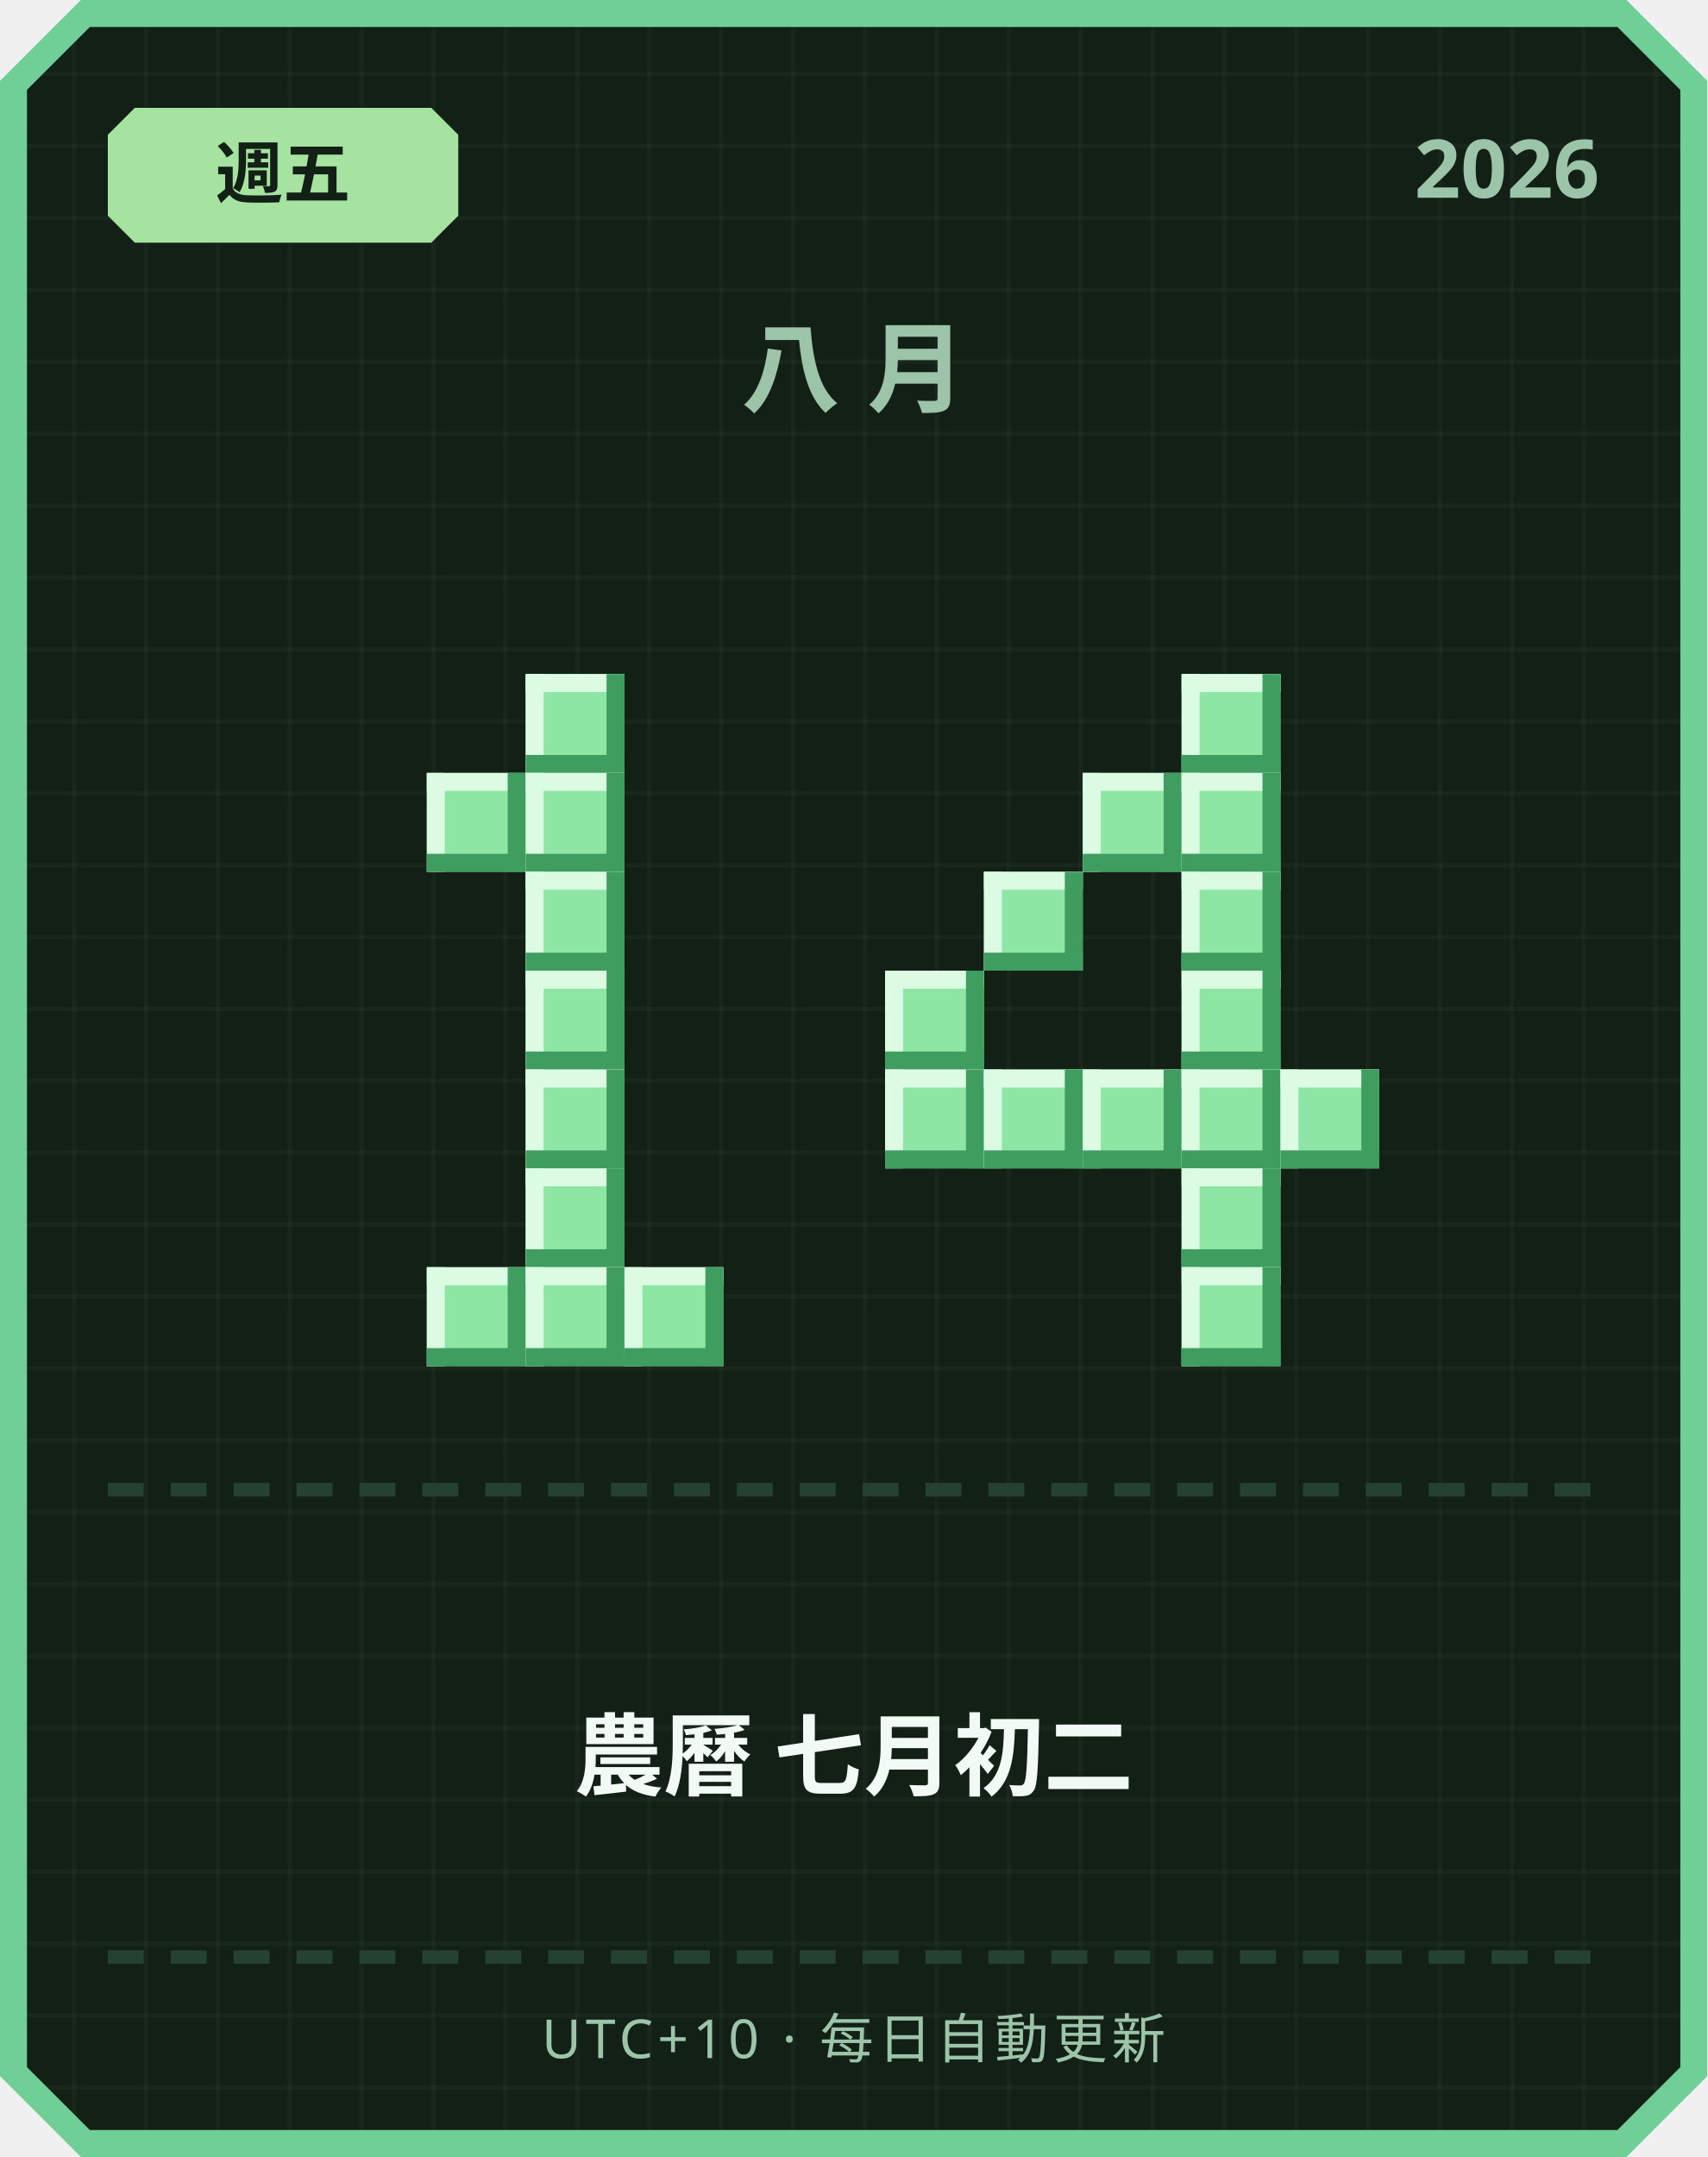
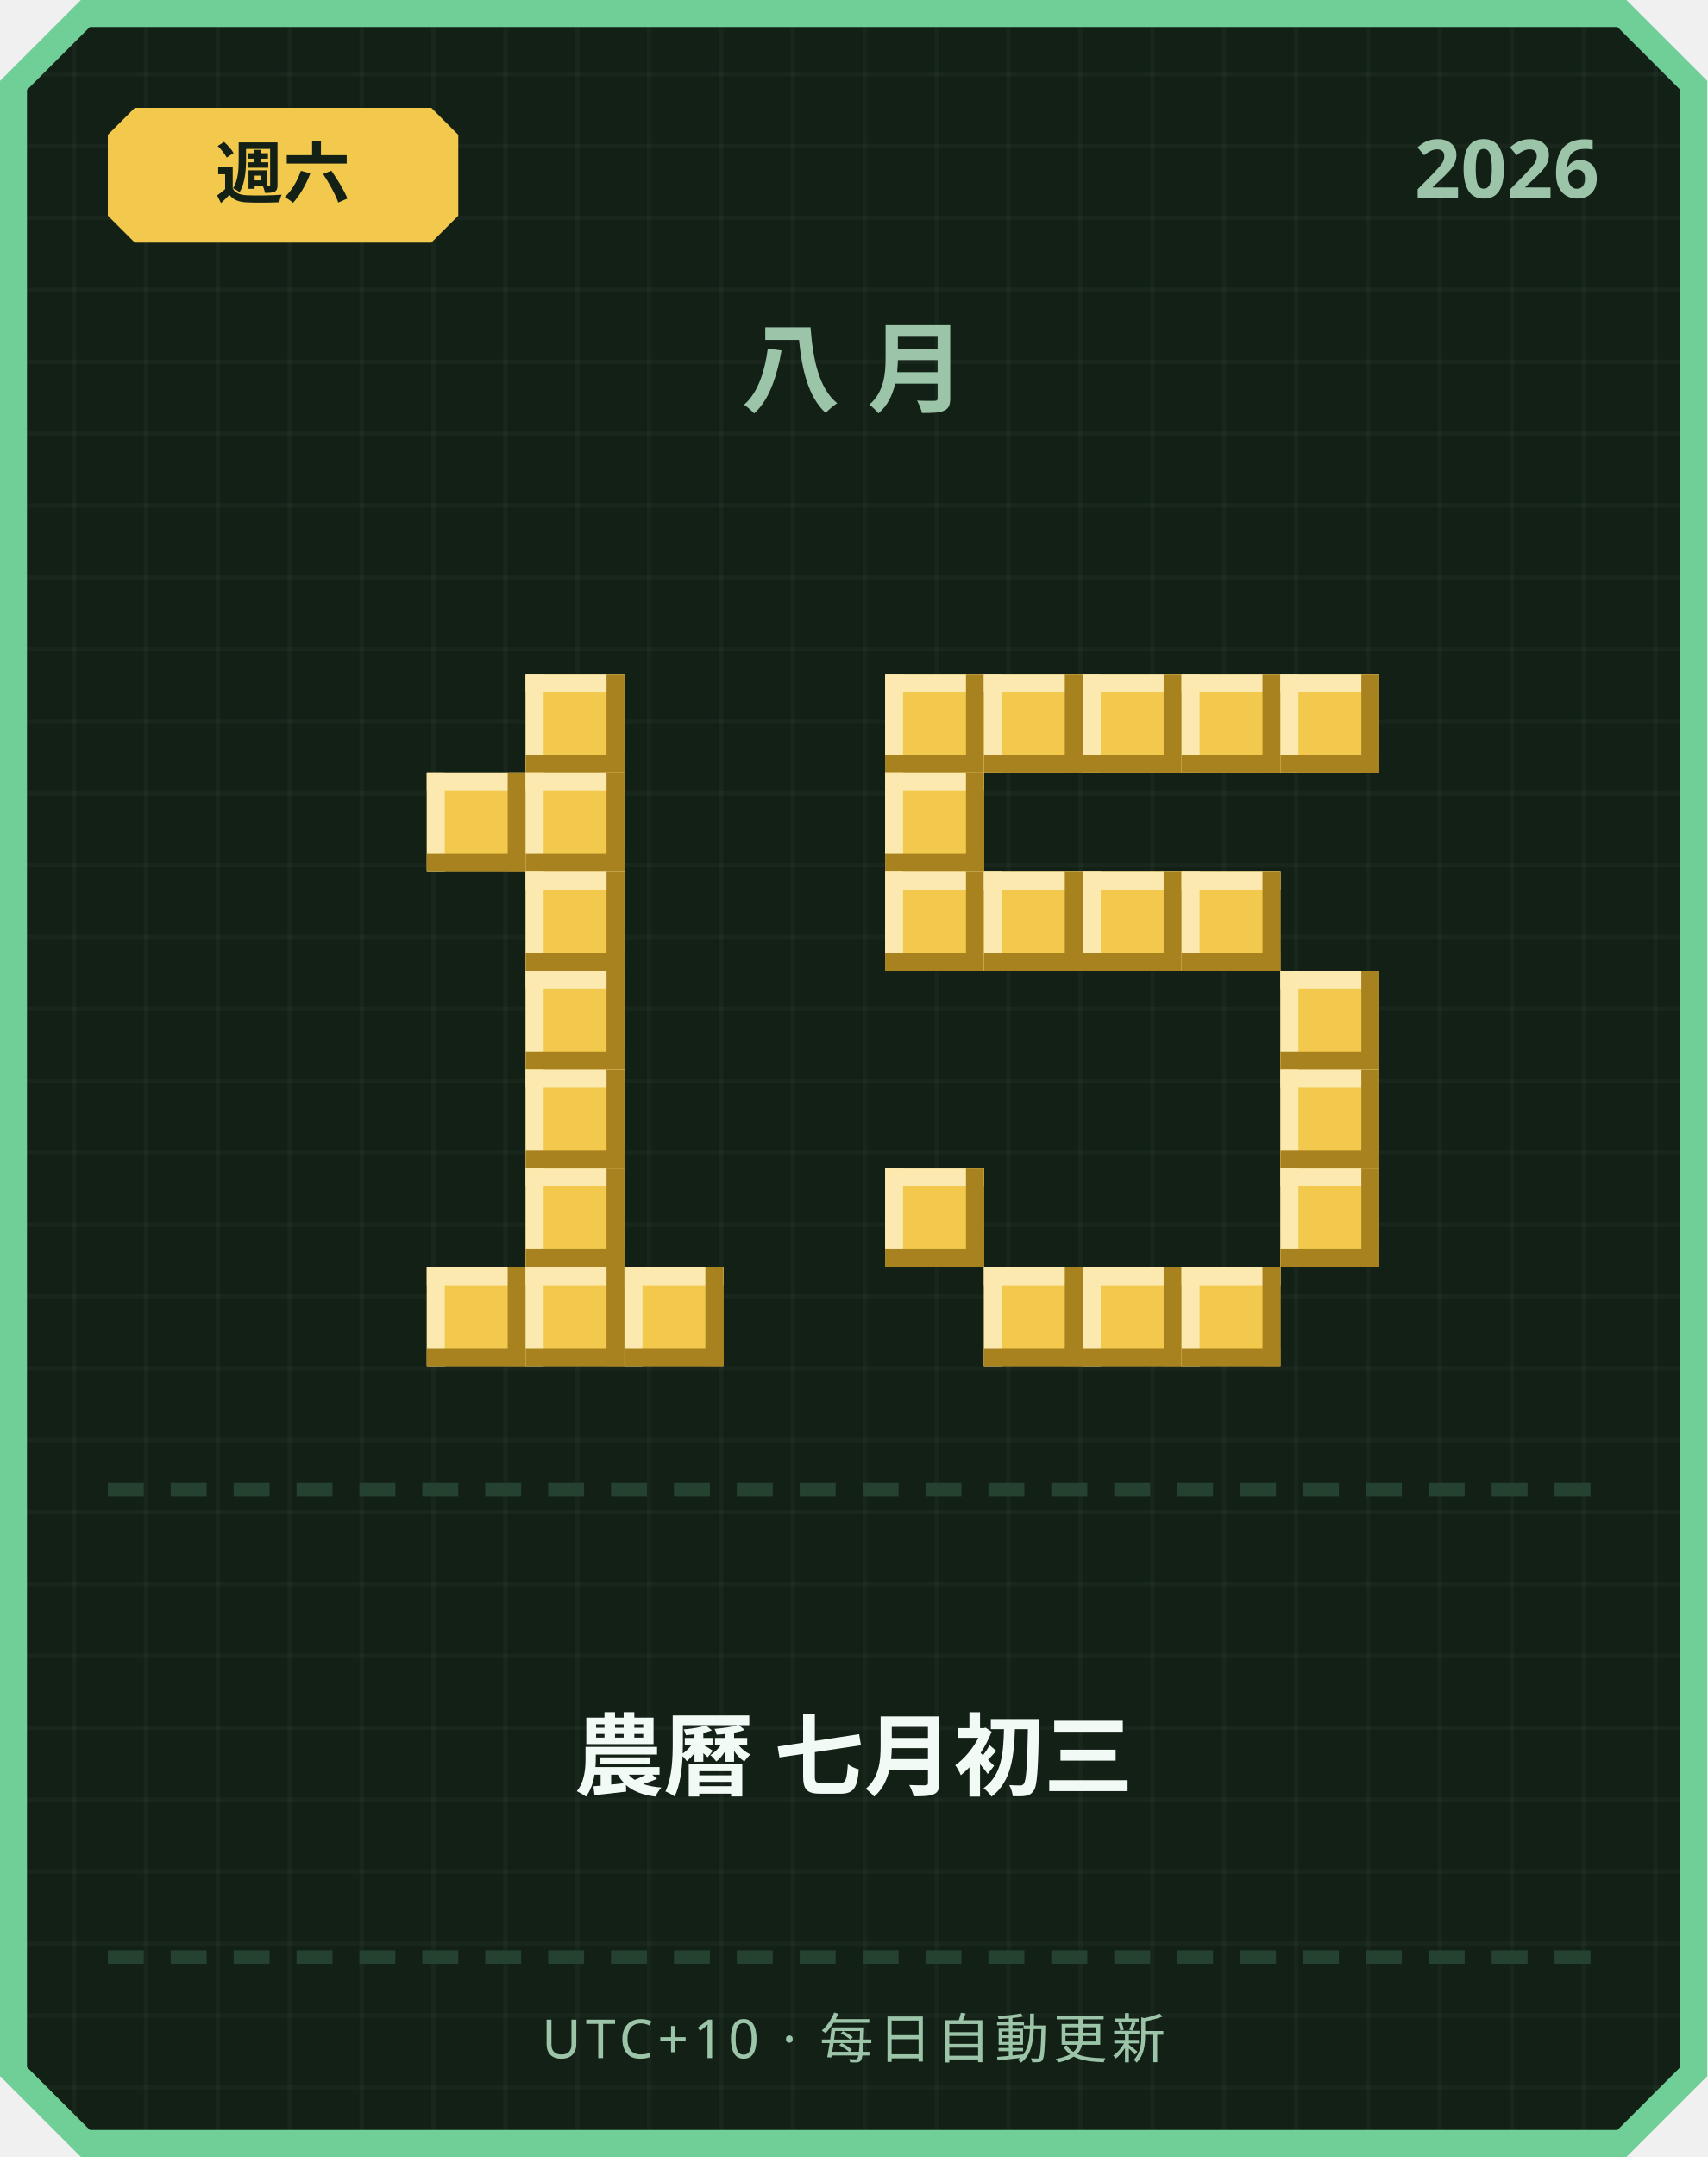
<svg xmlns="http://www.w3.org/2000/svg" width="380" height="480" viewBox="0 0 380 480">
  <defs>
    <pattern id="grid" width="16" height="16" patternUnits="userSpaceOnUse">
      <rect width="16" height="16" fill="#122016" />
      <rect width="1" height="16" fill="#ffffff" opacity="0.03" />
      <rect width="16" height="1" fill="#ffffff" opacity="0.03" />
    </pattern>
  </defs>
  <path d="M 18,0 L 362,0 L 380,18 L 380,462 L 362,480 L 18,480 L 0,462 L 0,18 Z" fill="#6fcf97" />
  <path d="M 20,6 L 360,6 L 374,20 L 374,460 L 360,474 L 20,474 L 6,460 L 6,20 Z" fill="url(#grid)" />
-   <path d="M 30,24 L 96,24 L 102,30 L 102,48 L 96,54 L 30,54 L 24,48 L 24,30 Z" fill="#a6e3a1" />
-   <text x="63" y="44" text-anchor="middle" font-family="'Segoe UI', sans-serif" font-size="15" font-weight="700" fill="#122016">週五</text>
+   <path d="M 30,24 L 96,24 L 102,30 L 102,48 L 96,54 L 30,54 L 24,48 L 24,30 Z" fill="#f2c94c" />
+   <text x="63" y="44" text-anchor="middle" font-family="'Segoe UI', sans-serif" font-size="15" font-weight="700" fill="#122016">週六</text>
  <text x="356" y="44" text-anchor="end" font-family="'Segoe UI', sans-serif" font-size="18" font-weight="700" fill="#9bc4a8">2026</text>
  <text x="190" y="90" text-anchor="middle" font-family="'Segoe UI', sans-serif" font-size="22" font-weight="700" letter-spacing="6" fill="#9bc4a8">八月</text>
-   <rect x="117" y="150" width="22" height="22" fill="#8ee6a5" />
-   <rect x="117" y="150" width="22" height="4" fill="#dbfbe3" />
-   <rect x="117" y="150" width="4" height="22" fill="#dbfbe3" />
-   <rect x="117" y="168" width="22" height="4" fill="#3f9e5f" />
-   <rect x="135" y="150" width="4" height="22" fill="#3f9e5f" />
-   <rect x="95" y="172" width="22" height="22" fill="#8ee6a5" />
-   <rect x="95" y="172" width="22" height="4" fill="#dbfbe3" />
-   <rect x="95" y="172" width="4" height="22" fill="#dbfbe3" />
-   <rect x="95" y="190" width="22" height="4" fill="#3f9e5f" />
-   <rect x="113" y="172" width="4" height="22" fill="#3f9e5f" />
-   <rect x="117" y="172" width="22" height="22" fill="#8ee6a5" />
-   <rect x="117" y="172" width="22" height="4" fill="#dbfbe3" />
-   <rect x="117" y="172" width="4" height="22" fill="#dbfbe3" />
-   <rect x="117" y="190" width="22" height="4" fill="#3f9e5f" />
-   <rect x="135" y="172" width="4" height="22" fill="#3f9e5f" />
-   <rect x="117" y="194" width="22" height="22" fill="#8ee6a5" />
-   <rect x="117" y="194" width="22" height="4" fill="#dbfbe3" />
-   <rect x="117" y="194" width="4" height="22" fill="#dbfbe3" />
-   <rect x="117" y="212" width="22" height="4" fill="#3f9e5f" />
-   <rect x="135" y="194" width="4" height="22" fill="#3f9e5f" />
-   <rect x="117" y="216" width="22" height="22" fill="#8ee6a5" />
-   <rect x="117" y="216" width="22" height="4" fill="#dbfbe3" />
-   <rect x="117" y="216" width="4" height="22" fill="#dbfbe3" />
-   <rect x="117" y="234" width="22" height="4" fill="#3f9e5f" />
-   <rect x="135" y="216" width="4" height="22" fill="#3f9e5f" />
-   <rect x="117" y="238" width="22" height="22" fill="#8ee6a5" />
-   <rect x="117" y="238" width="22" height="4" fill="#dbfbe3" />
-   <rect x="117" y="238" width="4" height="22" fill="#dbfbe3" />
-   <rect x="117" y="256" width="22" height="4" fill="#3f9e5f" />
-   <rect x="135" y="238" width="4" height="22" fill="#3f9e5f" />
-   <rect x="117" y="260" width="22" height="22" fill="#8ee6a5" />
-   <rect x="117" y="260" width="22" height="4" fill="#dbfbe3" />
-   <rect x="117" y="260" width="4" height="22" fill="#dbfbe3" />
-   <rect x="117" y="278" width="22" height="4" fill="#3f9e5f" />
-   <rect x="135" y="260" width="4" height="22" fill="#3f9e5f" />
-   <rect x="95" y="282" width="22" height="22" fill="#8ee6a5" />
-   <rect x="95" y="282" width="22" height="4" fill="#dbfbe3" />
-   <rect x="95" y="282" width="4" height="22" fill="#dbfbe3" />
-   <rect x="95" y="300" width="22" height="4" fill="#3f9e5f" />
-   <rect x="113" y="282" width="4" height="22" fill="#3f9e5f" />
-   <rect x="117" y="282" width="22" height="22" fill="#8ee6a5" />
-   <rect x="117" y="282" width="22" height="4" fill="#dbfbe3" />
-   <rect x="117" y="282" width="4" height="22" fill="#dbfbe3" />
-   <rect x="117" y="300" width="22" height="4" fill="#3f9e5f" />
-   <rect x="135" y="282" width="4" height="22" fill="#3f9e5f" />
-   <rect x="139" y="282" width="22" height="22" fill="#8ee6a5" />
-   <rect x="139" y="282" width="22" height="4" fill="#dbfbe3" />
-   <rect x="139" y="282" width="4" height="22" fill="#dbfbe3" />
-   <rect x="139" y="300" width="22" height="4" fill="#3f9e5f" />
-   <rect x="157" y="282" width="4" height="22" fill="#3f9e5f" />
-   <rect x="263" y="150" width="22" height="22" fill="#8ee6a5" />
-   <rect x="263" y="150" width="22" height="4" fill="#dbfbe3" />
-   <rect x="263" y="150" width="4" height="22" fill="#dbfbe3" />
-   <rect x="263" y="168" width="22" height="4" fill="#3f9e5f" />
-   <rect x="281" y="150" width="4" height="22" fill="#3f9e5f" />
-   <rect x="241" y="172" width="22" height="22" fill="#8ee6a5" />
-   <rect x="241" y="172" width="22" height="4" fill="#dbfbe3" />
-   <rect x="241" y="172" width="4" height="22" fill="#dbfbe3" />
-   <rect x="241" y="190" width="22" height="4" fill="#3f9e5f" />
-   <rect x="259" y="172" width="4" height="22" fill="#3f9e5f" />
-   <rect x="263" y="172" width="22" height="22" fill="#8ee6a5" />
-   <rect x="263" y="172" width="22" height="4" fill="#dbfbe3" />
-   <rect x="263" y="172" width="4" height="22" fill="#dbfbe3" />
-   <rect x="263" y="190" width="22" height="4" fill="#3f9e5f" />
-   <rect x="281" y="172" width="4" height="22" fill="#3f9e5f" />
-   <rect x="219" y="194" width="22" height="22" fill="#8ee6a5" />
-   <rect x="219" y="194" width="22" height="4" fill="#dbfbe3" />
-   <rect x="219" y="194" width="4" height="22" fill="#dbfbe3" />
-   <rect x="219" y="212" width="22" height="4" fill="#3f9e5f" />
-   <rect x="237" y="194" width="4" height="22" fill="#3f9e5f" />
-   <rect x="263" y="194" width="22" height="22" fill="#8ee6a5" />
-   <rect x="263" y="194" width="22" height="4" fill="#dbfbe3" />
-   <rect x="263" y="194" width="4" height="22" fill="#dbfbe3" />
-   <rect x="263" y="212" width="22" height="4" fill="#3f9e5f" />
-   <rect x="281" y="194" width="4" height="22" fill="#3f9e5f" />
-   <rect x="197" y="216" width="22" height="22" fill="#8ee6a5" />
-   <rect x="197" y="216" width="22" height="4" fill="#dbfbe3" />
-   <rect x="197" y="216" width="4" height="22" fill="#dbfbe3" />
-   <rect x="197" y="234" width="22" height="4" fill="#3f9e5f" />
-   <rect x="215" y="216" width="4" height="22" fill="#3f9e5f" />
-   <rect x="263" y="216" width="22" height="22" fill="#8ee6a5" />
-   <rect x="263" y="216" width="22" height="4" fill="#dbfbe3" />
-   <rect x="263" y="216" width="4" height="22" fill="#dbfbe3" />
-   <rect x="263" y="234" width="22" height="4" fill="#3f9e5f" />
-   <rect x="281" y="216" width="4" height="22" fill="#3f9e5f" />
-   <rect x="197" y="238" width="22" height="22" fill="#8ee6a5" />
-   <rect x="197" y="238" width="22" height="4" fill="#dbfbe3" />
-   <rect x="197" y="238" width="4" height="22" fill="#dbfbe3" />
-   <rect x="197" y="256" width="22" height="4" fill="#3f9e5f" />
-   <rect x="215" y="238" width="4" height="22" fill="#3f9e5f" />
-   <rect x="219" y="238" width="22" height="22" fill="#8ee6a5" />
-   <rect x="219" y="238" width="22" height="4" fill="#dbfbe3" />
-   <rect x="219" y="238" width="4" height="22" fill="#dbfbe3" />
-   <rect x="219" y="256" width="22" height="4" fill="#3f9e5f" />
-   <rect x="237" y="238" width="4" height="22" fill="#3f9e5f" />
-   <rect x="241" y="238" width="22" height="22" fill="#8ee6a5" />
-   <rect x="241" y="238" width="22" height="4" fill="#dbfbe3" />
-   <rect x="241" y="238" width="4" height="22" fill="#dbfbe3" />
-   <rect x="241" y="256" width="22" height="4" fill="#3f9e5f" />
-   <rect x="259" y="238" width="4" height="22" fill="#3f9e5f" />
-   <rect x="263" y="238" width="22" height="22" fill="#8ee6a5" />
-   <rect x="263" y="238" width="22" height="4" fill="#dbfbe3" />
-   <rect x="263" y="238" width="4" height="22" fill="#dbfbe3" />
-   <rect x="263" y="256" width="22" height="4" fill="#3f9e5f" />
-   <rect x="281" y="238" width="4" height="22" fill="#3f9e5f" />
-   <rect x="285" y="238" width="22" height="22" fill="#8ee6a5" />
-   <rect x="285" y="238" width="22" height="4" fill="#dbfbe3" />
-   <rect x="285" y="238" width="4" height="22" fill="#dbfbe3" />
-   <rect x="285" y="256" width="22" height="4" fill="#3f9e5f" />
-   <rect x="303" y="238" width="4" height="22" fill="#3f9e5f" />
-   <rect x="263" y="260" width="22" height="22" fill="#8ee6a5" />
-   <rect x="263" y="260" width="22" height="4" fill="#dbfbe3" />
-   <rect x="263" y="260" width="4" height="22" fill="#dbfbe3" />
-   <rect x="263" y="278" width="22" height="4" fill="#3f9e5f" />
-   <rect x="281" y="260" width="4" height="22" fill="#3f9e5f" />
-   <rect x="263" y="282" width="22" height="22" fill="#8ee6a5" />
-   <rect x="263" y="282" width="22" height="4" fill="#dbfbe3" />
-   <rect x="263" y="282" width="4" height="22" fill="#dbfbe3" />
-   <rect x="263" y="300" width="22" height="4" fill="#3f9e5f" />
-   <rect x="281" y="282" width="4" height="22" fill="#3f9e5f" />
+   <rect x="117" y="150" width="22" height="22" fill="#f2c94c" />
+   <rect x="117" y="150" width="22" height="4" fill="#fbe9b0" />
+   <rect x="117" y="150" width="4" height="22" fill="#fbe9b0" />
+   <rect x="117" y="168" width="22" height="4" fill="#a8821f" />
+   <rect x="135" y="150" width="4" height="22" fill="#a8821f" />
+   <rect x="95" y="172" width="22" height="22" fill="#f2c94c" />
+   <rect x="95" y="172" width="22" height="4" fill="#fbe9b0" />
+   <rect x="95" y="172" width="4" height="22" fill="#fbe9b0" />
+   <rect x="95" y="190" width="22" height="4" fill="#a8821f" />
+   <rect x="113" y="172" width="4" height="22" fill="#a8821f" />
+   <rect x="117" y="172" width="22" height="22" fill="#f2c94c" />
+   <rect x="117" y="172" width="22" height="4" fill="#fbe9b0" />
+   <rect x="117" y="172" width="4" height="22" fill="#fbe9b0" />
+   <rect x="117" y="190" width="22" height="4" fill="#a8821f" />
+   <rect x="135" y="172" width="4" height="22" fill="#a8821f" />
+   <rect x="117" y="194" width="22" height="22" fill="#f2c94c" />
+   <rect x="117" y="194" width="22" height="4" fill="#fbe9b0" />
+   <rect x="117" y="194" width="4" height="22" fill="#fbe9b0" />
+   <rect x="117" y="212" width="22" height="4" fill="#a8821f" />
+   <rect x="135" y="194" width="4" height="22" fill="#a8821f" />
+   <rect x="117" y="216" width="22" height="22" fill="#f2c94c" />
+   <rect x="117" y="216" width="22" height="4" fill="#fbe9b0" />
+   <rect x="117" y="216" width="4" height="22" fill="#fbe9b0" />
+   <rect x="117" y="234" width="22" height="4" fill="#a8821f" />
+   <rect x="135" y="216" width="4" height="22" fill="#a8821f" />
+   <rect x="117" y="238" width="22" height="22" fill="#f2c94c" />
+   <rect x="117" y="238" width="22" height="4" fill="#fbe9b0" />
+   <rect x="117" y="238" width="4" height="22" fill="#fbe9b0" />
+   <rect x="117" y="256" width="22" height="4" fill="#a8821f" />
+   <rect x="135" y="238" width="4" height="22" fill="#a8821f" />
+   <rect x="117" y="260" width="22" height="22" fill="#f2c94c" />
+   <rect x="117" y="260" width="22" height="4" fill="#fbe9b0" />
+   <rect x="117" y="260" width="4" height="22" fill="#fbe9b0" />
+   <rect x="117" y="278" width="22" height="4" fill="#a8821f" />
+   <rect x="135" y="260" width="4" height="22" fill="#a8821f" />
+   <rect x="95" y="282" width="22" height="22" fill="#f2c94c" />
+   <rect x="95" y="282" width="22" height="4" fill="#fbe9b0" />
+   <rect x="95" y="282" width="4" height="22" fill="#fbe9b0" />
+   <rect x="95" y="300" width="22" height="4" fill="#a8821f" />
+   <rect x="113" y="282" width="4" height="22" fill="#a8821f" />
+   <rect x="117" y="282" width="22" height="22" fill="#f2c94c" />
+   <rect x="117" y="282" width="22" height="4" fill="#fbe9b0" />
+   <rect x="117" y="282" width="4" height="22" fill="#fbe9b0" />
+   <rect x="117" y="300" width="22" height="4" fill="#a8821f" />
+   <rect x="135" y="282" width="4" height="22" fill="#a8821f" />
+   <rect x="139" y="282" width="22" height="22" fill="#f2c94c" />
+   <rect x="139" y="282" width="22" height="4" fill="#fbe9b0" />
+   <rect x="139" y="282" width="4" height="22" fill="#fbe9b0" />
+   <rect x="139" y="300" width="22" height="4" fill="#a8821f" />
+   <rect x="157" y="282" width="4" height="22" fill="#a8821f" />
+   <rect x="197" y="150" width="22" height="22" fill="#f2c94c" />
+   <rect x="197" y="150" width="22" height="4" fill="#fbe9b0" />
+   <rect x="197" y="150" width="4" height="22" fill="#fbe9b0" />
+   <rect x="197" y="168" width="22" height="4" fill="#a8821f" />
+   <rect x="215" y="150" width="4" height="22" fill="#a8821f" />
+   <rect x="219" y="150" width="22" height="22" fill="#f2c94c" />
+   <rect x="219" y="150" width="22" height="4" fill="#fbe9b0" />
+   <rect x="219" y="150" width="4" height="22" fill="#fbe9b0" />
+   <rect x="219" y="168" width="22" height="4" fill="#a8821f" />
+   <rect x="237" y="150" width="4" height="22" fill="#a8821f" />
+   <rect x="241" y="150" width="22" height="22" fill="#f2c94c" />
+   <rect x="241" y="150" width="22" height="4" fill="#fbe9b0" />
+   <rect x="241" y="150" width="4" height="22" fill="#fbe9b0" />
+   <rect x="241" y="168" width="22" height="4" fill="#a8821f" />
+   <rect x="259" y="150" width="4" height="22" fill="#a8821f" />
+   <rect x="263" y="150" width="22" height="22" fill="#f2c94c" />
+   <rect x="263" y="150" width="22" height="4" fill="#fbe9b0" />
+   <rect x="263" y="150" width="4" height="22" fill="#fbe9b0" />
+   <rect x="263" y="168" width="22" height="4" fill="#a8821f" />
+   <rect x="281" y="150" width="4" height="22" fill="#a8821f" />
+   <rect x="285" y="150" width="22" height="22" fill="#f2c94c" />
+   <rect x="285" y="150" width="22" height="4" fill="#fbe9b0" />
+   <rect x="285" y="150" width="4" height="22" fill="#fbe9b0" />
+   <rect x="285" y="168" width="22" height="4" fill="#a8821f" />
+   <rect x="303" y="150" width="4" height="22" fill="#a8821f" />
+   <rect x="197" y="172" width="22" height="22" fill="#f2c94c" />
+   <rect x="197" y="172" width="22" height="4" fill="#fbe9b0" />
+   <rect x="197" y="172" width="4" height="22" fill="#fbe9b0" />
+   <rect x="197" y="190" width="22" height="4" fill="#a8821f" />
+   <rect x="215" y="172" width="4" height="22" fill="#a8821f" />
+   <rect x="197" y="194" width="22" height="22" fill="#f2c94c" />
+   <rect x="197" y="194" width="22" height="4" fill="#fbe9b0" />
+   <rect x="197" y="194" width="4" height="22" fill="#fbe9b0" />
+   <rect x="197" y="212" width="22" height="4" fill="#a8821f" />
+   <rect x="215" y="194" width="4" height="22" fill="#a8821f" />
+   <rect x="219" y="194" width="22" height="22" fill="#f2c94c" />
+   <rect x="219" y="194" width="22" height="4" fill="#fbe9b0" />
+   <rect x="219" y="194" width="4" height="22" fill="#fbe9b0" />
+   <rect x="219" y="212" width="22" height="4" fill="#a8821f" />
+   <rect x="237" y="194" width="4" height="22" fill="#a8821f" />
+   <rect x="241" y="194" width="22" height="22" fill="#f2c94c" />
+   <rect x="241" y="194" width="22" height="4" fill="#fbe9b0" />
+   <rect x="241" y="194" width="4" height="22" fill="#fbe9b0" />
+   <rect x="241" y="212" width="22" height="4" fill="#a8821f" />
+   <rect x="259" y="194" width="4" height="22" fill="#a8821f" />
+   <rect x="263" y="194" width="22" height="22" fill="#f2c94c" />
+   <rect x="263" y="194" width="22" height="4" fill="#fbe9b0" />
+   <rect x="263" y="194" width="4" height="22" fill="#fbe9b0" />
+   <rect x="263" y="212" width="22" height="4" fill="#a8821f" />
+   <rect x="281" y="194" width="4" height="22" fill="#a8821f" />
+   <rect x="285" y="216" width="22" height="22" fill="#f2c94c" />
+   <rect x="285" y="216" width="22" height="4" fill="#fbe9b0" />
+   <rect x="285" y="216" width="4" height="22" fill="#fbe9b0" />
+   <rect x="285" y="234" width="22" height="4" fill="#a8821f" />
+   <rect x="303" y="216" width="4" height="22" fill="#a8821f" />
+   <rect x="285" y="238" width="22" height="22" fill="#f2c94c" />
+   <rect x="285" y="238" width="22" height="4" fill="#fbe9b0" />
+   <rect x="285" y="238" width="4" height="22" fill="#fbe9b0" />
+   <rect x="285" y="256" width="22" height="4" fill="#a8821f" />
+   <rect x="303" y="238" width="4" height="22" fill="#a8821f" />
+   <rect x="197" y="260" width="22" height="22" fill="#f2c94c" />
+   <rect x="197" y="260" width="22" height="4" fill="#fbe9b0" />
+   <rect x="197" y="260" width="4" height="22" fill="#fbe9b0" />
+   <rect x="197" y="278" width="22" height="4" fill="#a8821f" />
+   <rect x="215" y="260" width="4" height="22" fill="#a8821f" />
+   <rect x="285" y="260" width="22" height="22" fill="#f2c94c" />
+   <rect x="285" y="260" width="22" height="4" fill="#fbe9b0" />
+   <rect x="285" y="260" width="4" height="22" fill="#fbe9b0" />
+   <rect x="285" y="278" width="22" height="4" fill="#a8821f" />
+   <rect x="303" y="260" width="4" height="22" fill="#a8821f" />
+   <rect x="219" y="282" width="22" height="22" fill="#f2c94c" />
+   <rect x="219" y="282" width="22" height="4" fill="#fbe9b0" />
+   <rect x="219" y="282" width="4" height="22" fill="#fbe9b0" />
+   <rect x="219" y="300" width="22" height="4" fill="#a8821f" />
+   <rect x="237" y="282" width="4" height="22" fill="#a8821f" />
+   <rect x="241" y="282" width="22" height="22" fill="#f2c94c" />
+   <rect x="241" y="282" width="22" height="4" fill="#fbe9b0" />
+   <rect x="241" y="282" width="4" height="22" fill="#fbe9b0" />
+   <rect x="241" y="300" width="22" height="4" fill="#a8821f" />
+   <rect x="259" y="282" width="4" height="22" fill="#a8821f" />
+   <rect x="263" y="282" width="22" height="22" fill="#f2c94c" />
+   <rect x="263" y="282" width="22" height="4" fill="#fbe9b0" />
+   <rect x="263" y="282" width="4" height="22" fill="#fbe9b0" />
+   <rect x="263" y="300" width="22" height="4" fill="#a8821f" />
+   <rect x="281" y="282" width="4" height="22" fill="#a8821f" />
  <rect x="24" y="330" width="8" height="3" fill="#254230" />
  <rect x="38" y="330" width="8" height="3" fill="#254230" />
  <rect x="52" y="330" width="8" height="3" fill="#254230" />
  <rect x="66" y="330" width="8" height="3" fill="#254230" />
  <rect x="80" y="330" width="8" height="3" fill="#254230" />
  <rect x="94" y="330" width="8" height="3" fill="#254230" />
  <rect x="108" y="330" width="8" height="3" fill="#254230" />
  <rect x="122" y="330" width="8" height="3" fill="#254230" />
  <rect x="136" y="330" width="8" height="3" fill="#254230" />
  <rect x="150" y="330" width="8" height="3" fill="#254230" />
  <rect x="164" y="330" width="8" height="3" fill="#254230" />
  <rect x="178" y="330" width="8" height="3" fill="#254230" />
  <rect x="192" y="330" width="8" height="3" fill="#254230" />
  <rect x="206" y="330" width="8" height="3" fill="#254230" />
  <rect x="220" y="330" width="8" height="3" fill="#254230" />
  <rect x="234" y="330" width="8" height="3" fill="#254230" />
  <rect x="248" y="330" width="8" height="3" fill="#254230" />
  <rect x="262" y="330" width="8" height="3" fill="#254230" />
  <rect x="276" y="330" width="8" height="3" fill="#254230" />
  <rect x="290" y="330" width="8" height="3" fill="#254230" />
  <rect x="304" y="330" width="8" height="3" fill="#254230" />
  <rect x="318" y="330" width="8" height="3" fill="#254230" />
  <rect x="332" y="330" width="8" height="3" fill="#254230" />
  <rect x="346" y="330" width="8" height="3" fill="#254230" />
-   <text x="190" y="398" text-anchor="middle" font-family="'Segoe UI', 'Microsoft JhengHei', sans-serif" font-size="20" font-weight="700" fill="#f1faf4">農曆 七月初二</text>
+   <text x="190" y="398" text-anchor="middle" font-family="'Segoe UI', 'Microsoft JhengHei', sans-serif" font-size="20" font-weight="700" fill="#f1faf4">農曆 七月初三</text>
  <rect x="24" y="434" width="8" height="3" fill="#254230" />
  <rect x="38" y="434" width="8" height="3" fill="#254230" />
  <rect x="52" y="434" width="8" height="3" fill="#254230" />
  <rect x="66" y="434" width="8" height="3" fill="#254230" />
  <rect x="80" y="434" width="8" height="3" fill="#254230" />
  <rect x="94" y="434" width="8" height="3" fill="#254230" />
  <rect x="108" y="434" width="8" height="3" fill="#254230" />
  <rect x="122" y="434" width="8" height="3" fill="#254230" />
  <rect x="136" y="434" width="8" height="3" fill="#254230" />
  <rect x="150" y="434" width="8" height="3" fill="#254230" />
  <rect x="164" y="434" width="8" height="3" fill="#254230" />
  <rect x="178" y="434" width="8" height="3" fill="#254230" />
  <rect x="192" y="434" width="8" height="3" fill="#254230" />
  <rect x="206" y="434" width="8" height="3" fill="#254230" />
  <rect x="220" y="434" width="8" height="3" fill="#254230" />
  <rect x="234" y="434" width="8" height="3" fill="#254230" />
  <rect x="248" y="434" width="8" height="3" fill="#254230" />
  <rect x="262" y="434" width="8" height="3" fill="#254230" />
  <rect x="276" y="434" width="8" height="3" fill="#254230" />
  <rect x="290" y="434" width="8" height="3" fill="#254230" />
  <rect x="304" y="434" width="8" height="3" fill="#254230" />
  <rect x="318" y="434" width="8" height="3" fill="#254230" />
  <rect x="332" y="434" width="8" height="3" fill="#254230" />
  <rect x="346" y="434" width="8" height="3" fill="#254230" />
  <text x="190" y="458" text-anchor="middle" font-family="'Segoe UI', sans-serif" font-size="12" letter-spacing="1" fill="#9bc4a8">UTC+10 · 每日自動更新</text>
</svg>
